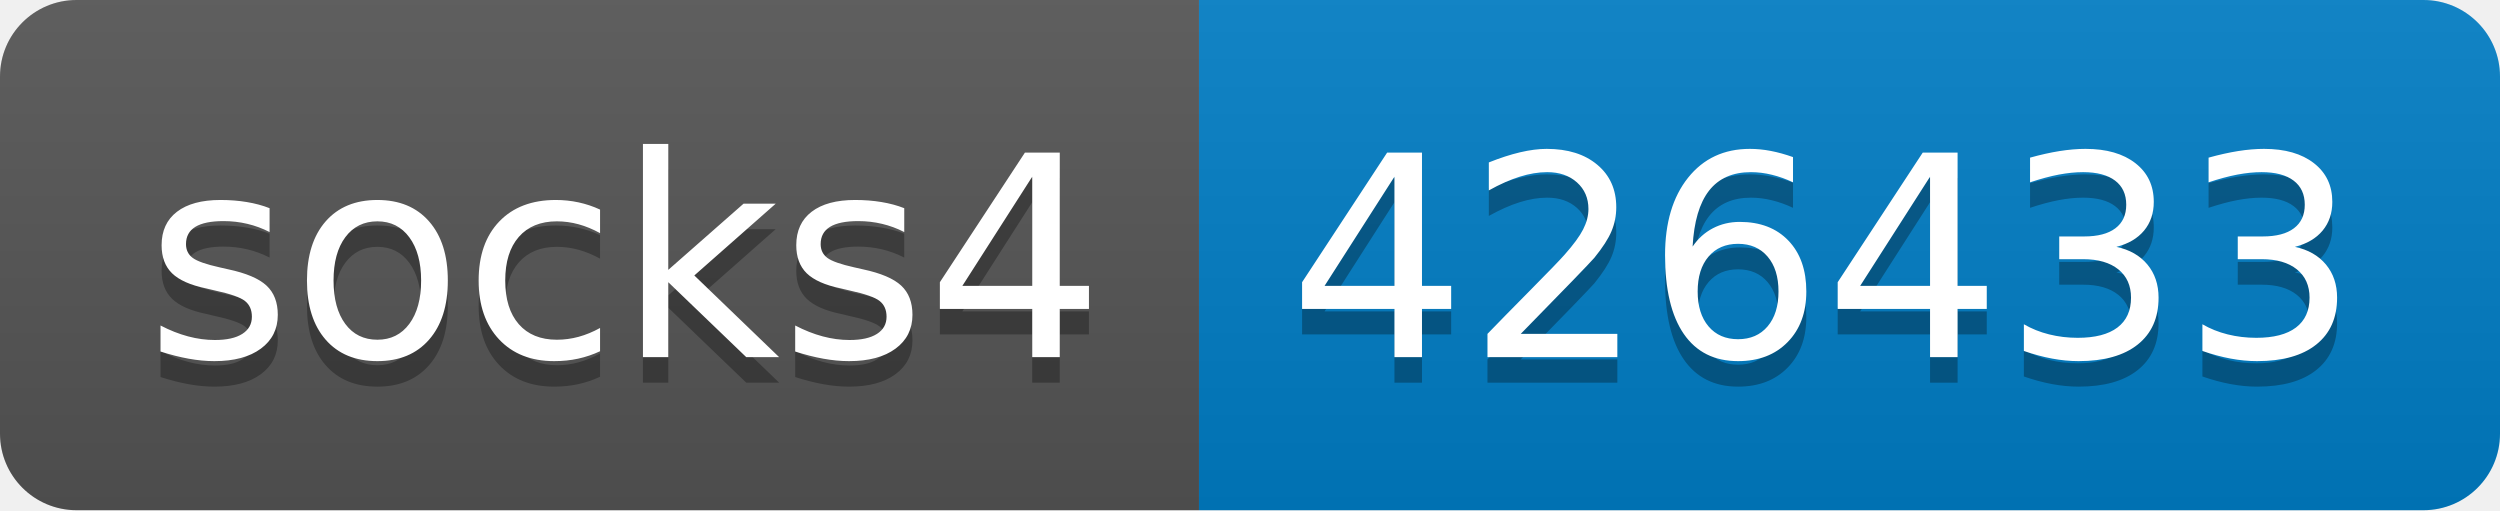
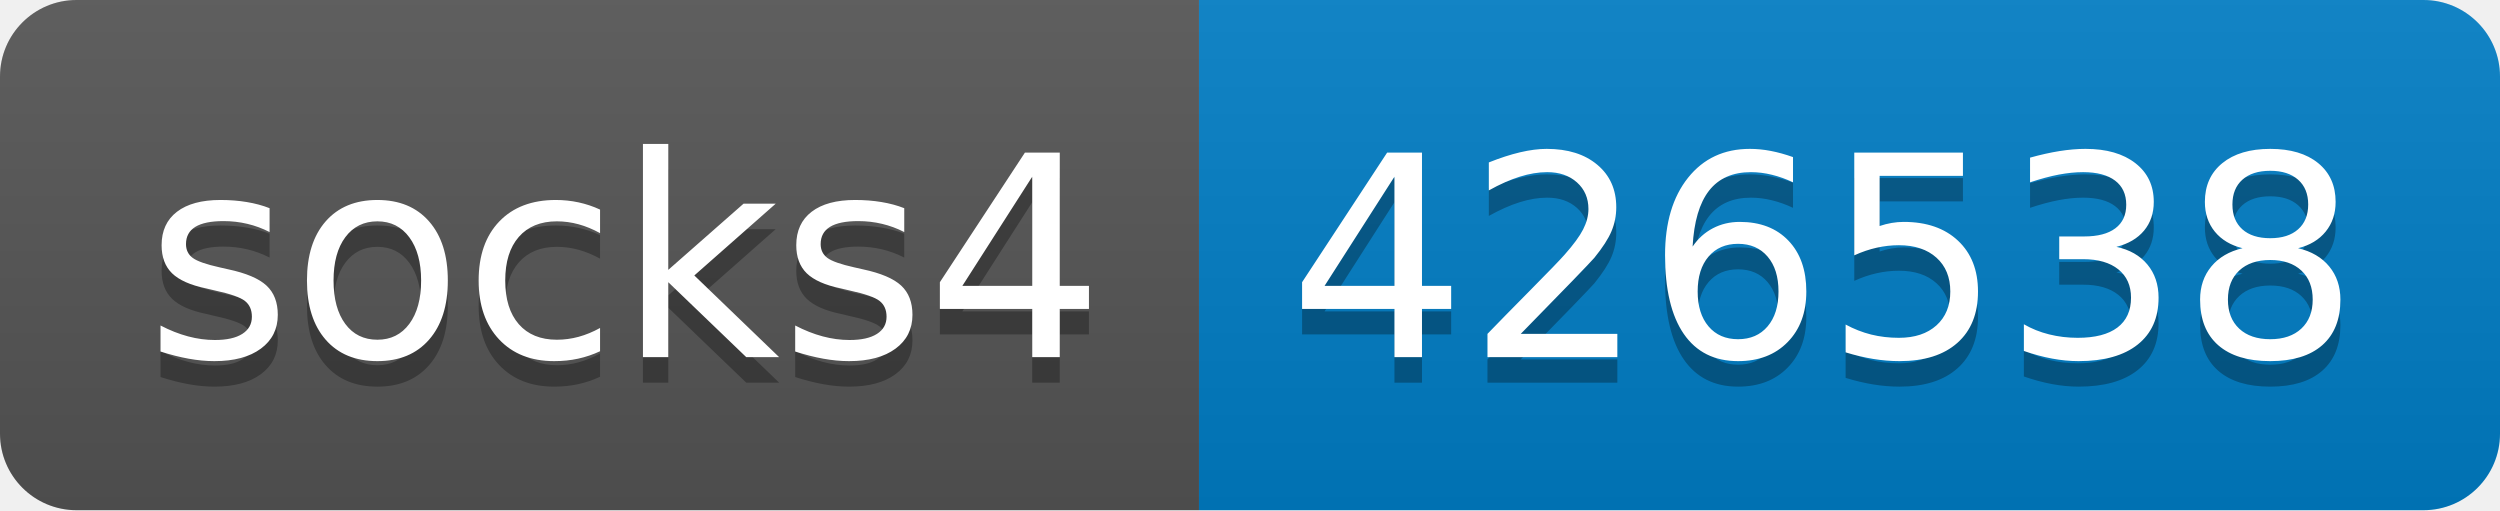
- <svg xmlns="http://www.w3.org/2000/svg" width="98" height="20" role="img" aria-label="socks4: 426433">
+ <svg xmlns="http://www.w3.org/2000/svg" width="98" height="20" role="img" aria-label="socks4: 426538">
  <linearGradient id="s" x2="0" y2="100%">
    <stop offset="0" stop-color="#bbb" stop-opacity=".1" />
    <stop offset="1" stop-opacity=".1" />
  </linearGradient>
  <clipPath id="r">
    <rect width="98" height="20" rx="3" fill="#fff" />
  </clipPath>
  <g clip-path="url(#r)">
    <rect width="47" height="20" fill="#555" />
    <rect x="47" width="51" height="20" fill="#007ec6" />
    <rect width="98" height="20" fill="url(#s)" />
  </g>
  <g fill="#fff" text-anchor="middle" font-family="Verdana,Geneva,DejaVu Sans,sans-serif" text-rendering="geometricPrecision" font-size="110">
    <text aria-hidden="true" x="245" y="150" fill="#010101" fill-opacity=".3" transform="scale(.1)" textLength="370">socks4</text>
    <text x="245" y="140" transform="scale(.1)" fill="#fff" textLength="370">socks4</text>
-     <text aria-hidden="true" x="715" y="150" fill="#010101" fill-opacity=".3" transform="scale(.1)" textLength="410">426433</text>
-     <text x="715" y="140" transform="scale(.1)" fill="#fff" textLength="410">426433</text>
+     <text aria-hidden="true" x="715" y="150" fill="#010101" fill-opacity=".3" transform="scale(.1)" textLength="410">426538</text>
+     <text x="715" y="140" transform="scale(.1)" fill="#fff" textLength="410">426538</text>
  </g>
</svg>
